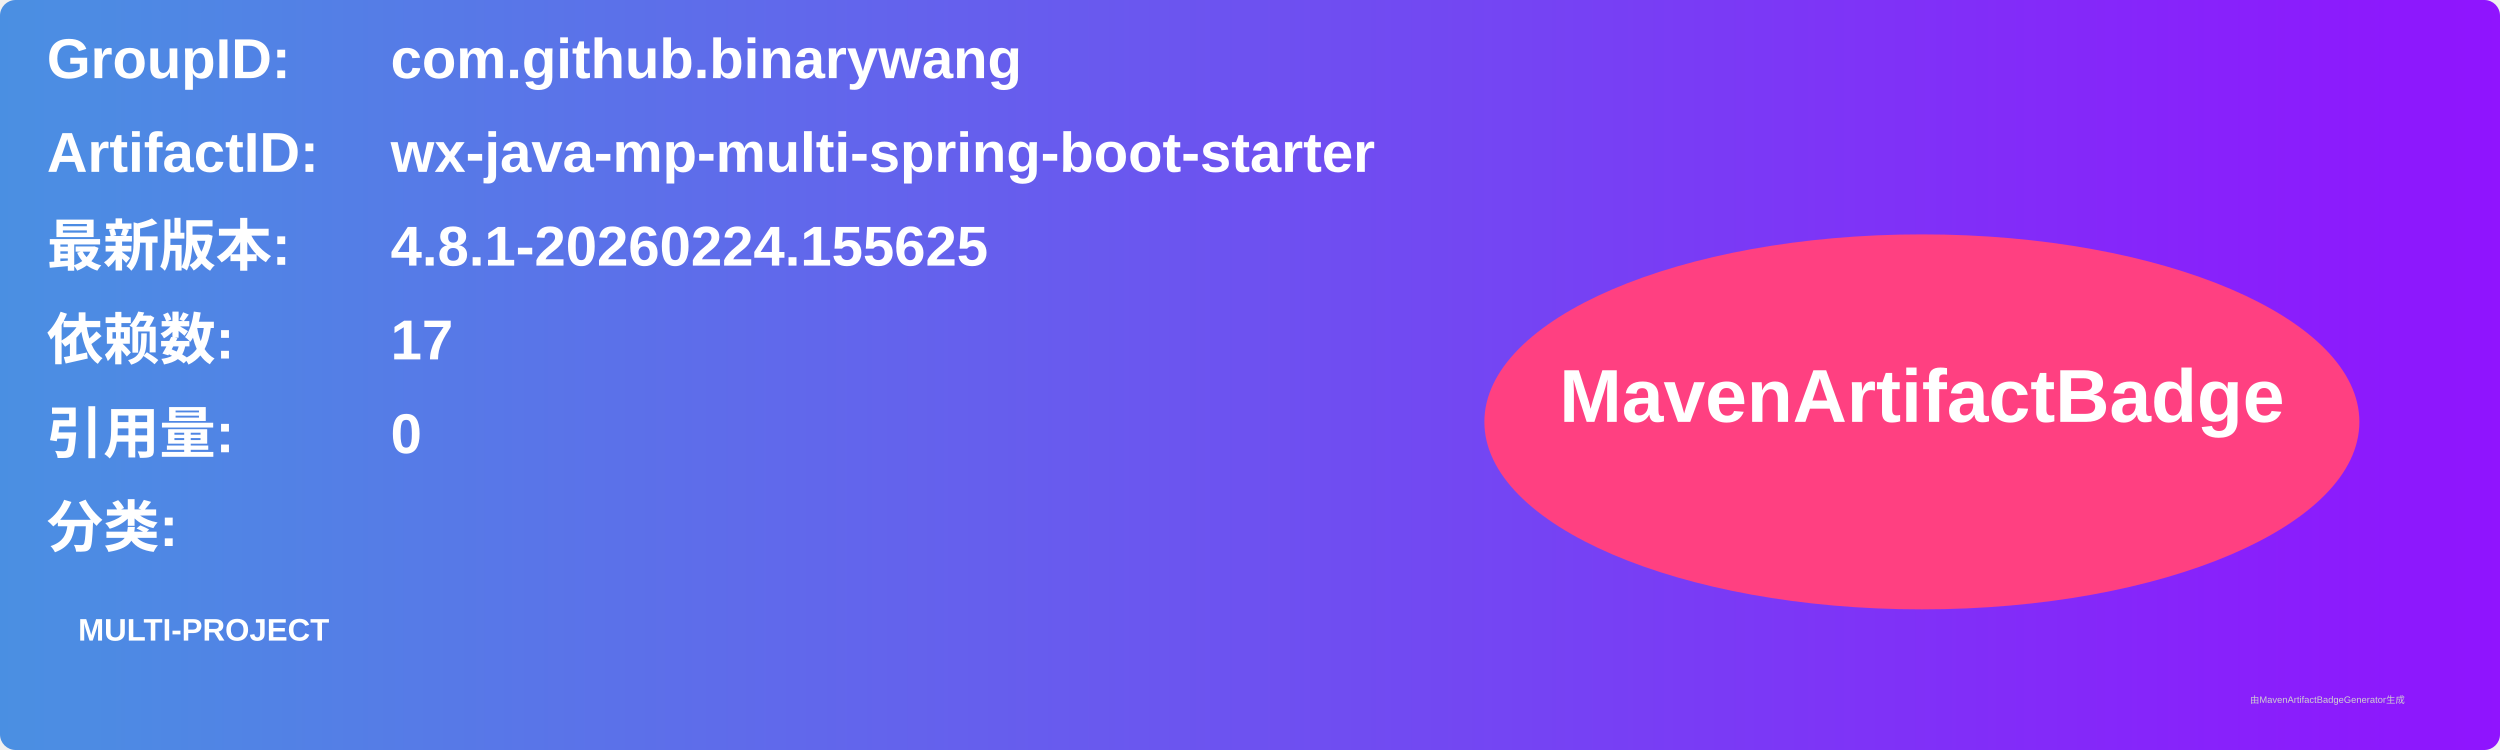
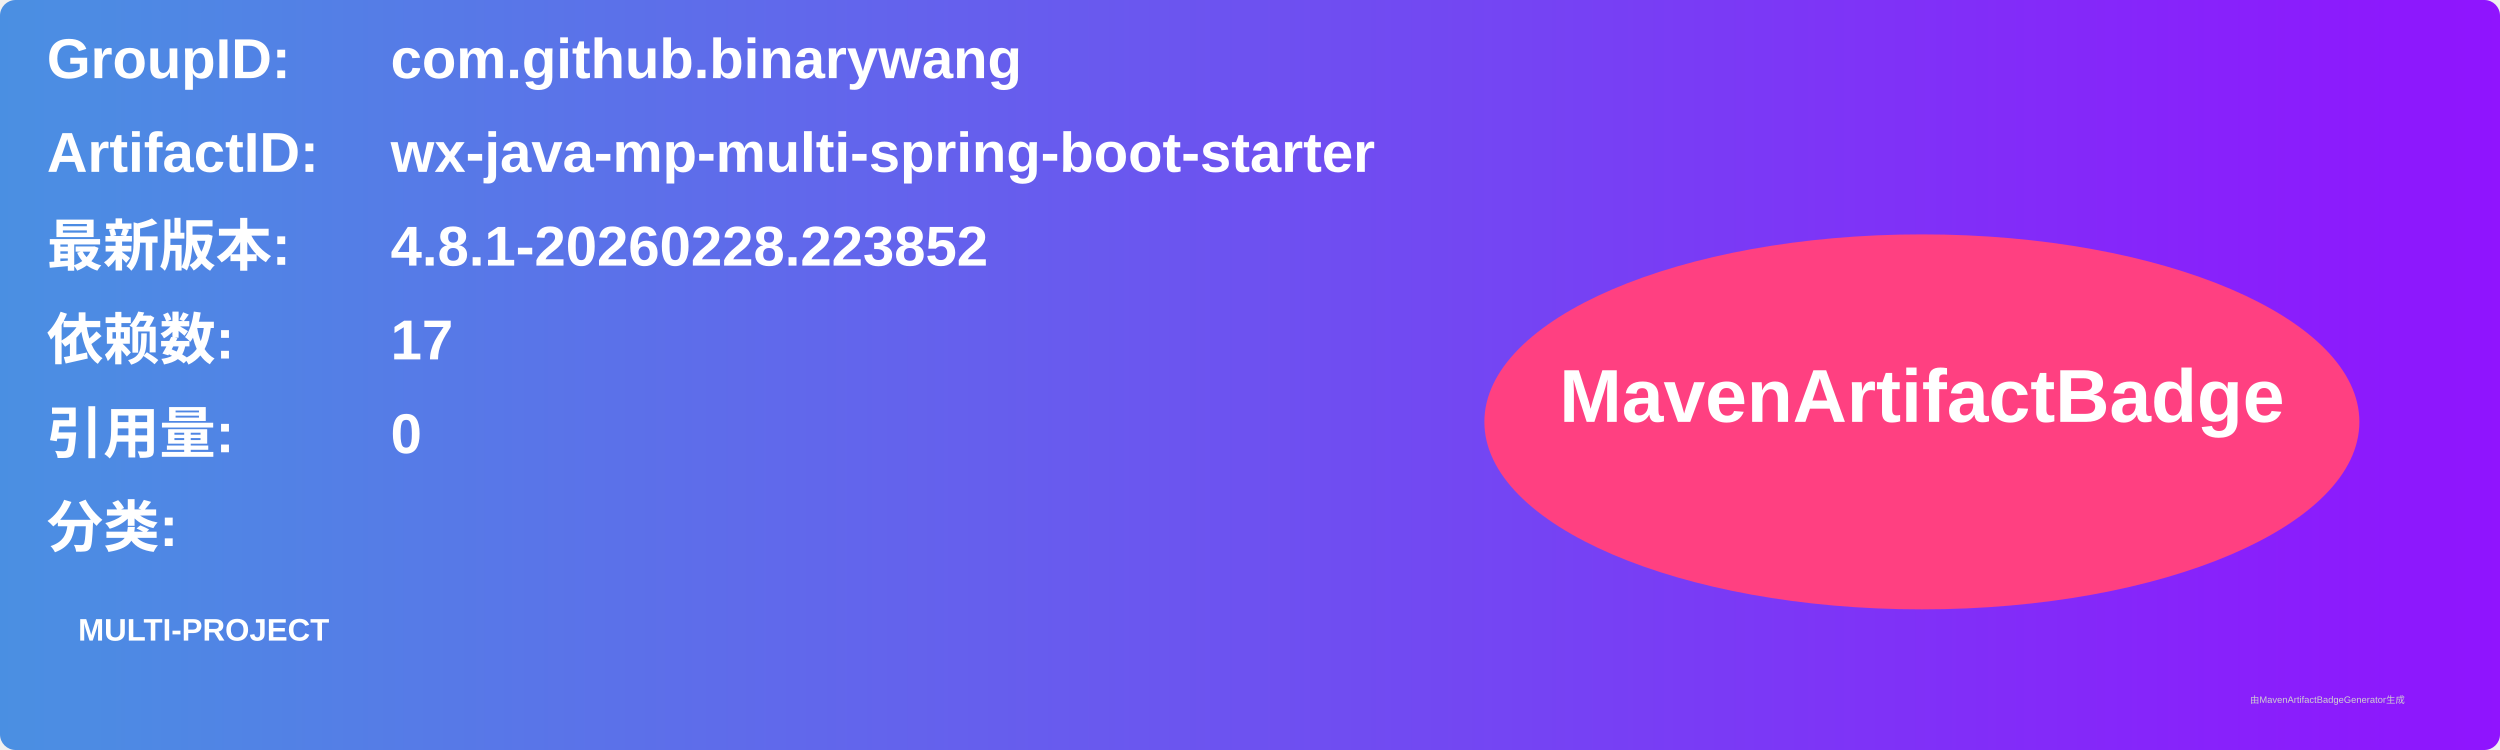
<svg xmlns="http://www.w3.org/2000/svg" width="800" height="240" viewBox="0 0 800 240">
  <linearGradient id="grad" x1="0%" y1="0%" x2="100%" y2="0%">
    <stop offset="0%" stop-color="#4a90e2" />
    <stop offset="100%" stop-color="#9013fe" />
  </linearGradient>
  <rect width="100%" height="100%" rx="5" ry="5" fill="url(#grad)" />
  <g transform="translate(15, 15)">
    <text x="0" y="10" font-family="Arial" font-size="18" fill="white" font-weight="bold" width="260">GroupID:</text>
    <text x="110" y="10" font-family="Arial" font-size="18" fill="white" font-weight="bold" width="460">com.github.binarywang</text>
    <text x="0" y="40" font-family="Arial" font-size="18" fill="white" font-weight="bold" width="260">ArtifactID:</text>
    <text x="110" y="40" font-family="Arial" font-size="18" fill="white" font-weight="bold" width="460">wx-java-mp-multi-spring-boot-starter</text>
    <text x="0" y="70" font-family="Arial" font-size="18" fill="white" font-weight="bold">最新版本:</text>
    <text x="110" y="70" font-family="Arial" font-size="18" fill="white" font-weight="bold">
-       <tspan font-weight="bold">4.8.1-20260224.155625</tspan>
+       <tspan font-weight="bold">4.8.1-20260228.223852</tspan>
    </text>
    <text x="0" y="100" font-family="Arial" font-size="18" fill="white" font-weight="bold">依赖数: </text>
    <text x="110" y="100" font-family="Arial" font-size="18" fill="white">
      <tspan font-weight="bold">17</tspan>
    </text>
    <text x="0" y="130" font-family="Arial" font-size="18" fill="white" font-weight="bold">引用量: </text>
    <text x="110" y="130" font-family="Arial" font-size="18" fill="white">
      <tspan font-weight="bold">0</tspan>
    </text>
    <text x="0" y="160" font-family="Arial" font-size="18" fill="white" font-weight="bold">分类:</text>
    <text x="10" y="190" font-family="Arial" font-size="10" fill="white">
      <tspan font-weight="bold">MULTI-PROJECT</tspan>
    </text>
    <ellipse cx="600" cy="120" rx="140" ry="60" fill="#ff4081" />
    <text x="600" y="120" text-anchor="middle" font-family="Arial" font-size="24" fill="white" font-weight="bold">MavenArtifactBadge</text>
  </g>
  <text x="720" y="225" font-family="Arial" font-size="3" fill="#d0d0d0">由MavenArtifactBadgeGenerator生成</text>
</svg>
